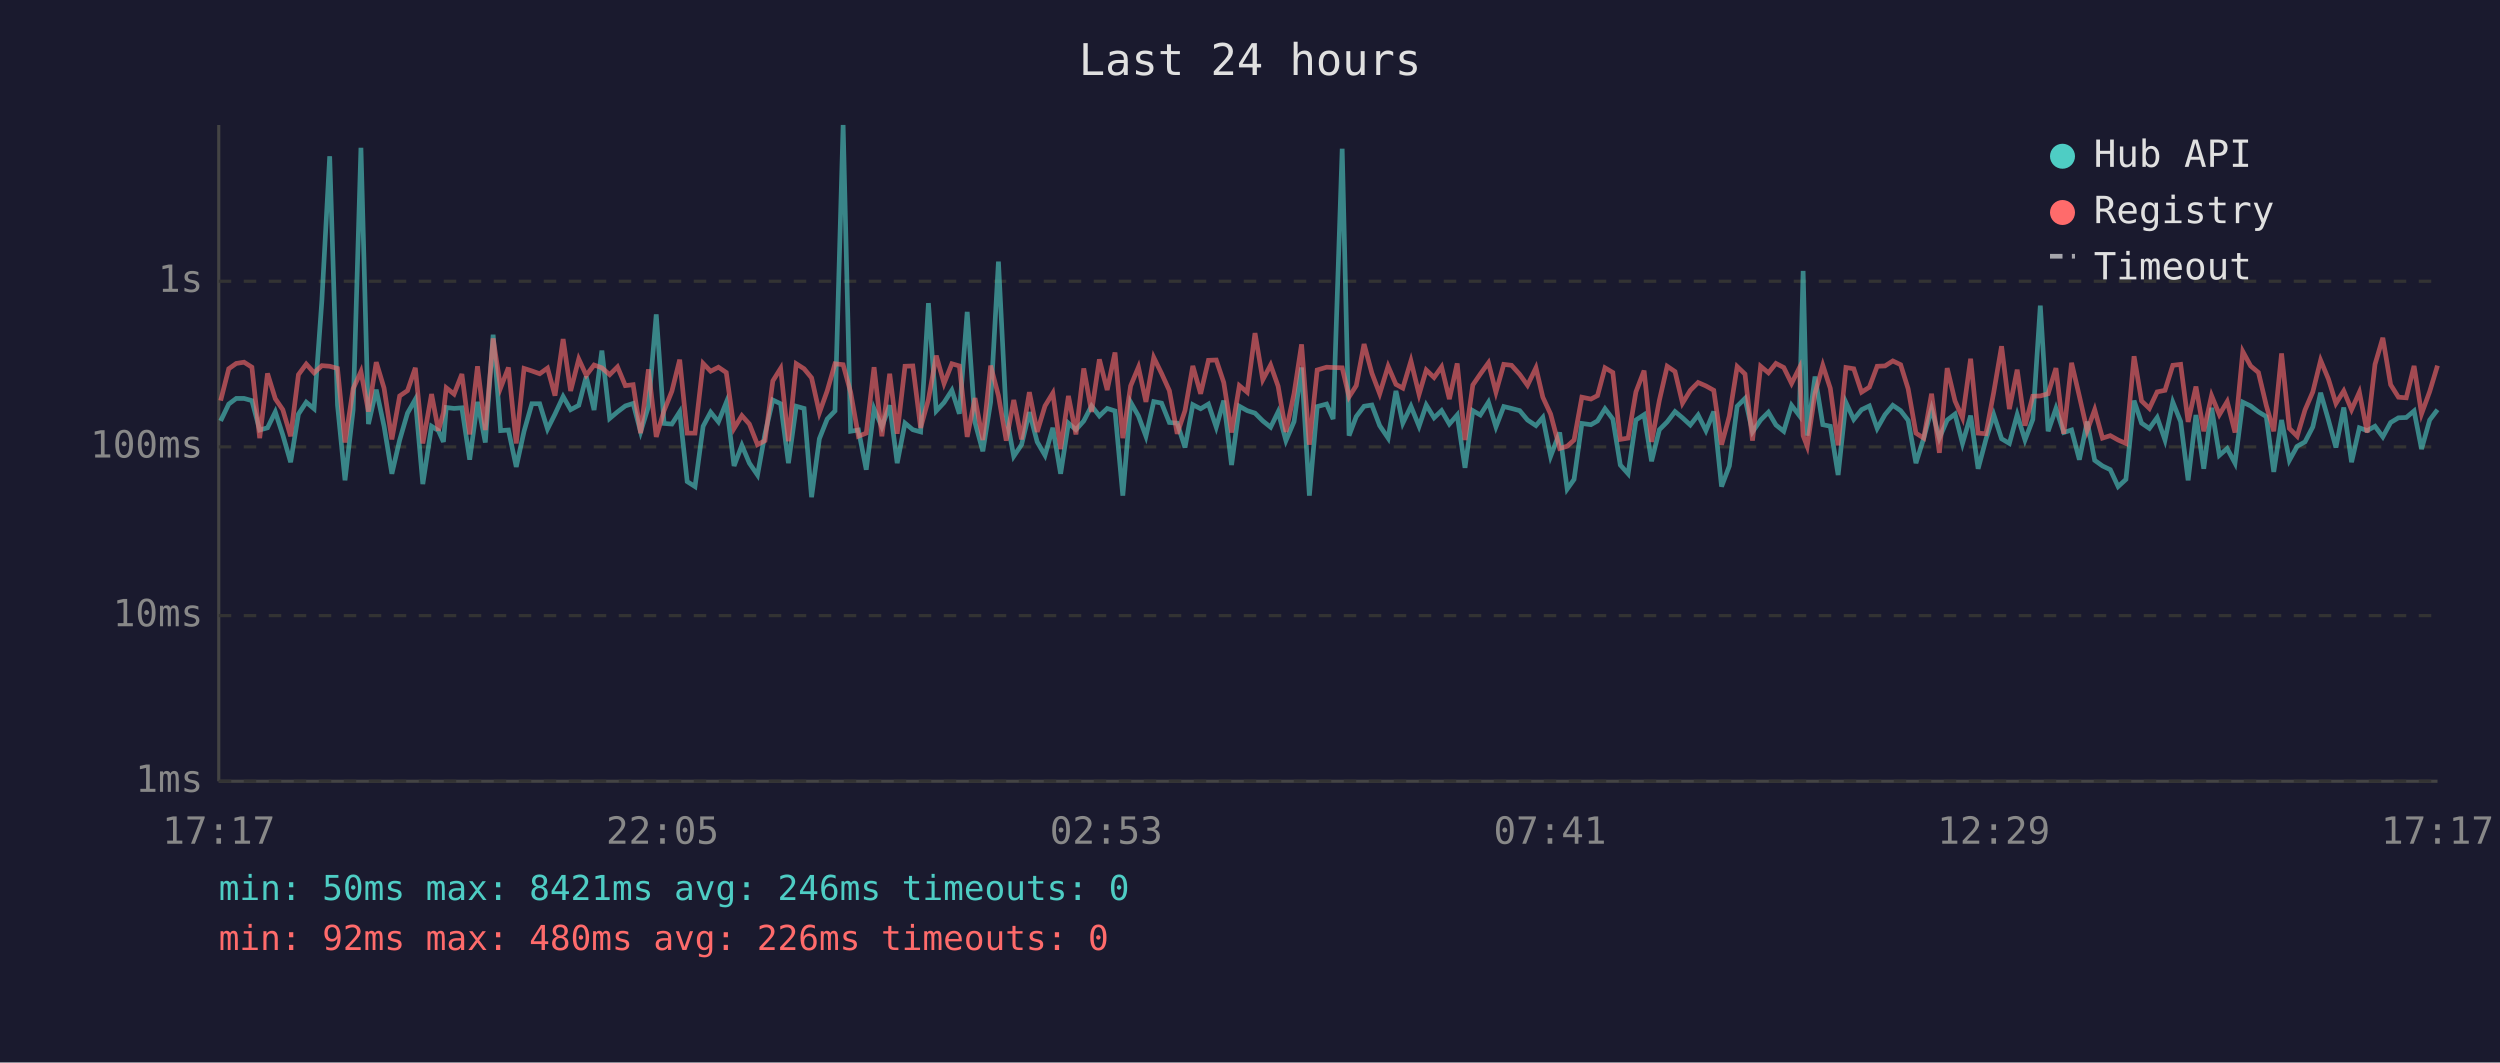
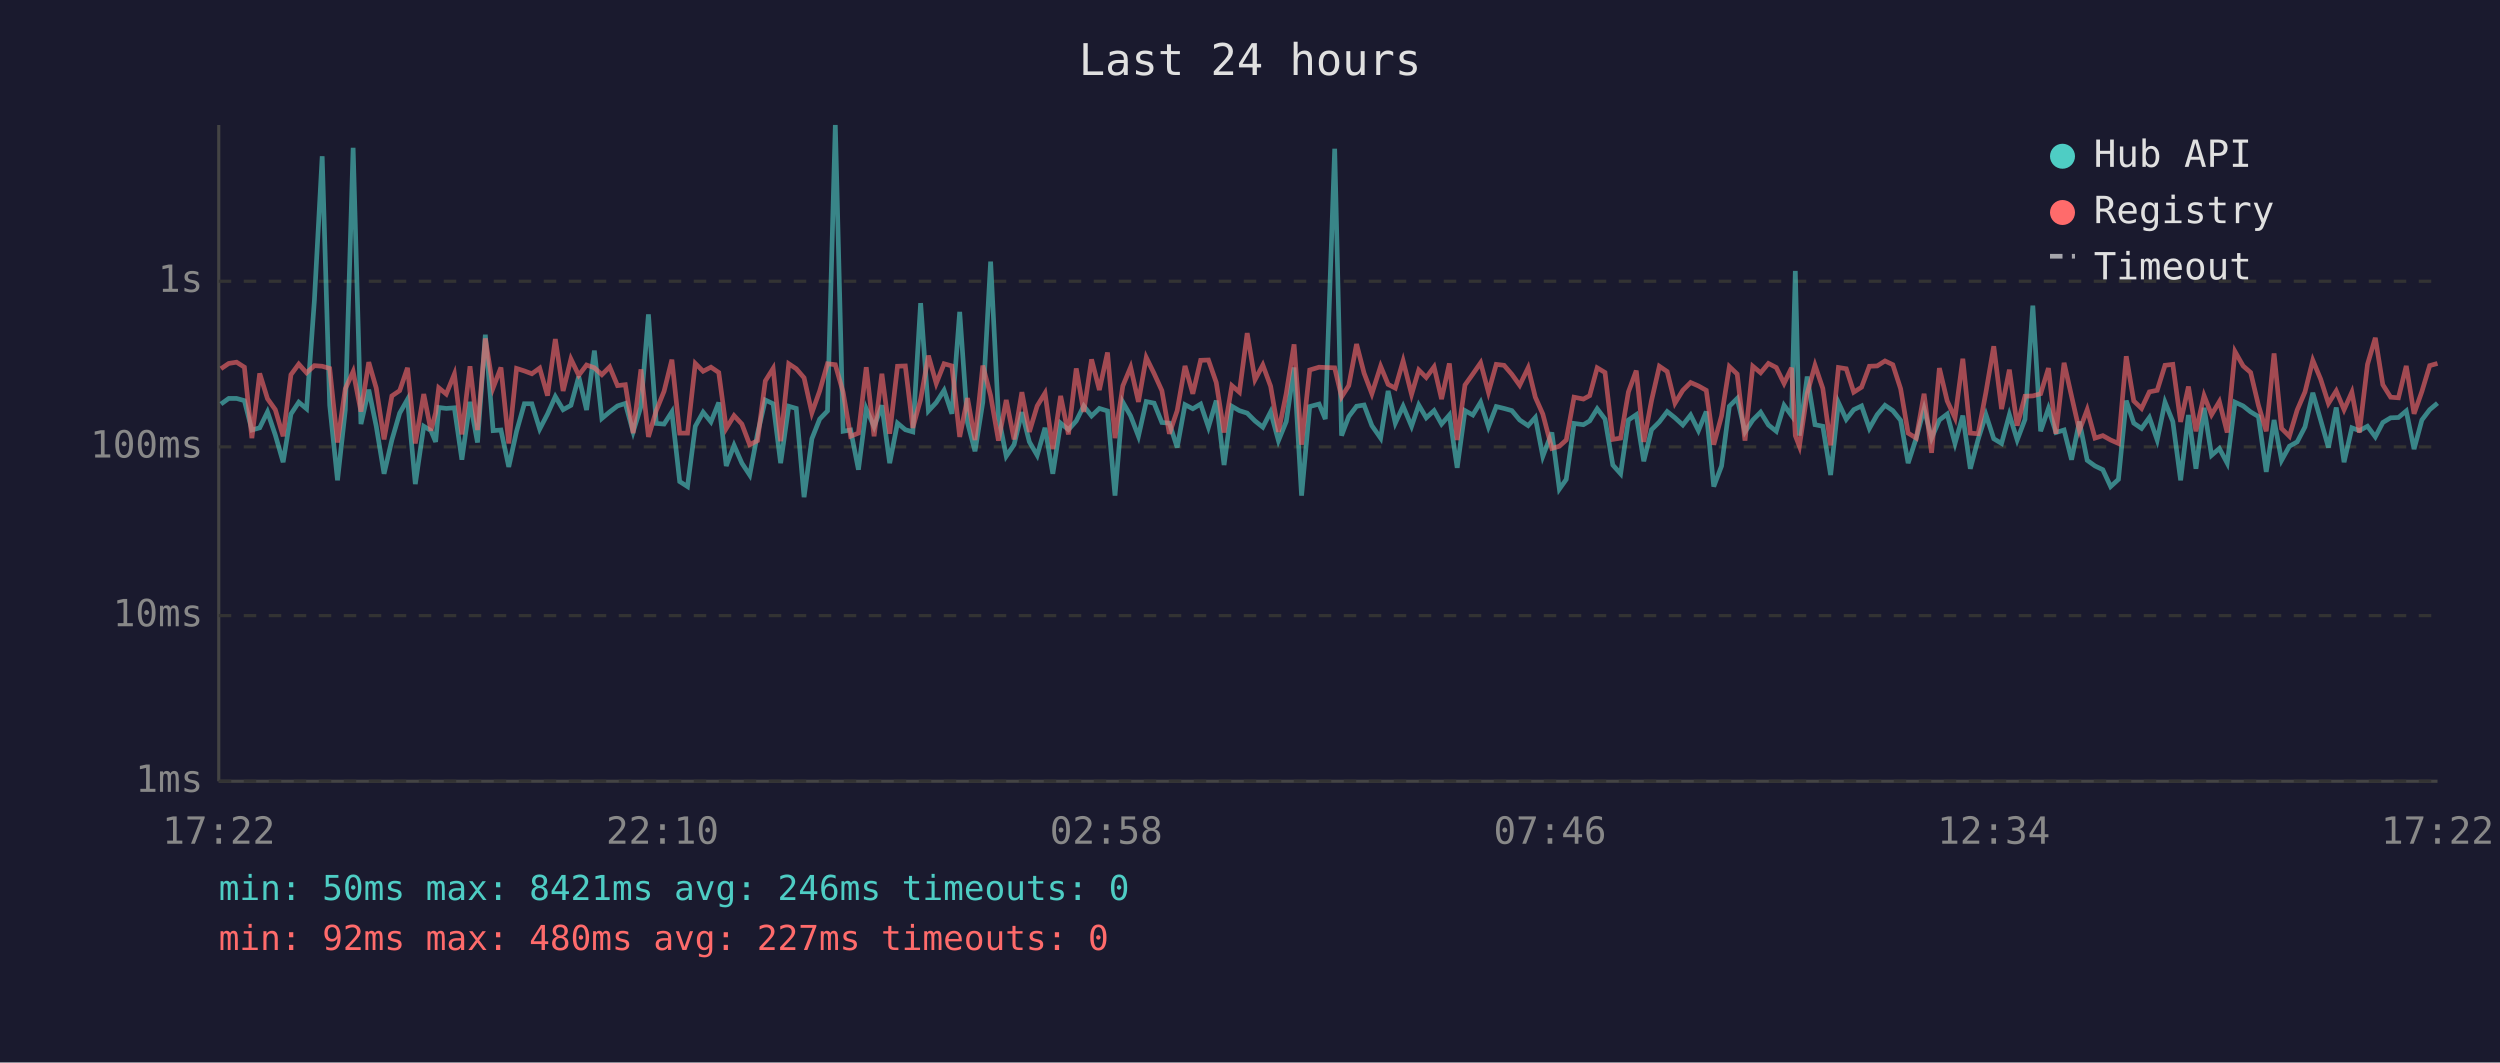
<svg xmlns="http://www.w3.org/2000/svg" viewBox="0 0 800 340" font-family="monospace" font-size="12">
  <rect width="800" height="340" fill="#1a1a2e" />
  <text x="400" y="24" fill="#e0e0e0" font-size="14" text-anchor="middle">Last 24 hours</text>
  <line x1="70" y1="40" x2="70" y2="250" stroke="#444" stroke-width="1" />
  <line x1="70" y1="250" x2="780" y2="250" stroke="#444" stroke-width="1" />
  <line x1="70" y1="250" x2="780" y2="250" stroke="#333" stroke-width="1" stroke-dasharray="4" />
  <text x="65" y="250" fill="#888" text-anchor="end" dominant-baseline="middle">1ms</text>
  <line x1="70" y1="197" x2="780" y2="197" stroke="#333" stroke-width="1" stroke-dasharray="4" />
  <text x="65" y="197" fill="#888" text-anchor="end" dominant-baseline="middle">10ms</text>
  <line x1="70" y1="143" x2="780" y2="143" stroke="#333" stroke-width="1" stroke-dasharray="4" />
  <text x="65" y="143" fill="#888" text-anchor="end" dominant-baseline="middle">100ms</text>
  <line x1="70" y1="90" x2="780" y2="90" stroke="#333" stroke-width="1" stroke-dasharray="4" />
  <text x="65" y="90" fill="#888" text-anchor="end" dominant-baseline="middle">1s</text>
-   <text x="70" y="270" fill="#888" text-anchor="middle">17:17</text>
-   <text x="212" y="270" fill="#888" text-anchor="middle">22:05</text>
-   <text x="354" y="270" fill="#888" text-anchor="middle">02:53</text>
-   <text x="496" y="270" fill="#888" text-anchor="middle">07:41</text>
-   <text x="638" y="270" fill="#888" text-anchor="middle">12:29</text>
-   <text x="780" y="270" fill="#888" text-anchor="middle">17:17</text>
-   <polyline points="70.6,134.7 73.2,129.3 75.6,127.5 78.1,127.5 80.6,128.2 83.1,137.6 85.6,136.9 88.1,131.8 90.5,139.2 93.0,147.9 95.5,132.5 98.0,128.7 100.5,130.8 103.0,96.2 105.5,50.0 108.0,129.6 110.4,153.7 113.0,131.2 115.5,47.3 117.9,135.7 120.4,124.7 122.9,136.4 125.4,151.6 127.9,140.8 130.4,132.2 132.9,127.8 135.3,154.9 138.1,136.4 140.3,137.8 141.9,141.4 142.8,130.4 145.3,130.7 147.8,130.5 150.3,147.1 152.8,128.6 155.3,141.6 157.8,107.1 160.2,137.8 162.7,137.6 165.2,149.4 167.7,138.0 170.2,129.2 172.7,129.2 175.2,137.3 177.6,132.5 180.2,126.9 182.6,131.1 185.2,129.7 187.6,120.5 190.1,131.2 192.6,112.2 195.1,133.9 197.6,131.8 200.1,129.9 202.6,129.1 205.0,138.2 207.5,130.1 210.0,100.6 212.5,135.5 215.0,135.7 217.5,131.8 219.9,154.1 222.4,155.7 225.0,136.4 227.4,131.9 229.9,135.0 232.4,128.8 234.9,149.1 237.4,142.5 239.8,148.2 242.4,152.0 244.8,138.8 247.3,128.0 249.8,129.2 252.3,148.2 254.8,130.0 257.3,130.7 259.7,159.1 262.2,140.4 264.7,134.1 267.2,131.5 269.8,40.0 272.2,138.0 274.7,137.6 277.2,150.3 279.7,130.8 282.2,136.6 284.7,129.7 287.1,148.2 289.6,135.4 292.1,137.5 294.6,138.2 297.1,97.0 299.6,131.5 302.1,128.8 304.6,124.9 307.0,132.4 309.5,99.8 312.0,135.2 314.5,144.4 317.0,128.7 319.5,83.7 322.0,133.1 324.4,146.0 326.9,142.3 329.4,131.9 331.9,141.4 334.4,145.7 336.9,136.9 339.4,151.6 341.9,135.4 344.3,137.5 346.8,134.7 349.3,129.9 351.8,133.1 354.3,130.7 356.8,131.5 359.3,158.6 361.8,128.7 364.3,133.1 366.7,139.6 369.2,128.5 371.7,129.0 374.2,135.2 376.7,135.4 379.2,143.2 381.7,129.5 384.2,130.8 386.7,129.3 389.2,136.7 391.6,128.2 394.1,148.8 396.6,130.0 399.1,131.4 401.6,132.2 404.1,134.7 406.6,136.7 409.0,131.8 411.5,141.0 414.1,134.9 416.5,117.6 419.0,158.6 421.5,130.1 424.5,129.3 426.6,134.1 429.5,47.6 431.7,139.4 434.0,133.3 436.5,130.0 439.0,129.6 441.5,136.2 444.2,140.2 446.7,125.1 448.9,135.4 451.5,130.0 454.1,136.4 456.4,129.6 458.9,133.7 461.3,131.4 463.8,135.7 466.3,132.8 468.8,149.7 471.3,131.4 473.7,132.8 476.3,128.7 478.7,136.6 481.2,130.1 483.7,130.7 486.3,131.4 488.8,134.4 491.5,136.2 493.7,133.6 496.2,146.0 499.1,138.4 501.5,156.5 503.7,153.4 506.2,135.5 509.1,135.9 511.2,134.7 513.6,130.8 516.1,134.1 518.5,148.8 521.0,151.6 523.5,134.4 526.1,132.7 528.5,147.6 531.0,137.5 533.5,135.0 536.0,131.7 538.4,133.7 540.9,136.0 543.4,132.8 545.9,137.8 548.4,131.7 550.9,155.7 553.4,149.1 555.9,130.0 558.4,127.5 560.8,138.2 563.4,134.4 565.9,131.9 568.3,136.0 570.8,138.0 573.3,129.7 575.8,133.0 577.0,86.7 578.3,139.4 580.8,120.5 583.3,135.9 585.7,136.4 588.2,152.0 590.7,128.8 593.2,134.2 595.7,131.1 598.2,129.9 600.7,137.1 603.2,132.7 605.7,129.7 608.2,131.4 610.6,134.5 613.1,148.2 615.6,140.2 618.1,130.8 620.6,140.2 623.1,134.4 625.6,132.5 628.0,141.9 630.6,133.0 633.0,150.0 635.5,140.6 638.0,132.7 640.5,140.4 643.0,141.9 645.5,132.7 648.0,140.8 650.5,134.2 652.9,97.8 655.4,138.0 657.9,130.7 660.4,138.4 662.9,137.6 665.4,147.1 667.9,134.9 670.3,147.3 672.8,149.1 675.3,150.3 677.8,155.7 680.3,153.4 682.9,128.2 685.3,135.4 687.8,137.1 690.3,133.6 692.8,140.8 695.3,128.7 697.8,134.9 700.2,153.7 702.7,132.8 705.2,150.0 707.7,130.5 710.2,145.7 712.7,143.5 715.2,148.2 717.7,128.7 720.2,129.9 722.7,131.8 725.2,133.3 727.6,151.0 730.1,134.4 732.6,147.3 735.1,142.8 737.6,141.4 740.1,136.6 742.6,125.7 745.1,134.4 747.5,143.2 750.0,130.4 752.5,147.9 755.0,136.9 757.5,137.8 760.0,136.4 762.5,139.8 765.0,135.2 767.5,133.7 770.0,133.6 772.5,131.5 774.9,143.7 777.5,134.4 780.0,131.1" fill="none" stroke="#4ecdc4" stroke-width="1.5" opacity="0.6" />
-   <polyline points="70.6,128.2 73.2,118.0 75.6,116.3 78.1,115.9 80.6,117.5 83.1,140.2 85.6,119.5 88.1,127.6 90.5,131.1 93.0,139.6 95.5,119.9 98.0,116.5 100.5,119.3 103.0,117.0 105.5,117.2 108.0,117.9 110.4,141.6 113.0,124.4 115.5,118.9 117.9,131.7 120.4,115.9 122.9,124.2 125.4,140.6 127.9,126.7 130.4,125.0 132.9,117.7 135.3,141.9 138.1,126.1 140.3,137.8 141.9,132.1 142.8,124.1 145.3,126.1 147.8,119.7 150.3,139.0 152.8,117.2 155.3,137.6 157.8,108.3 160.2,124.1 162.7,117.6 165.2,141.9 167.7,117.9 170.2,118.7 172.7,119.6 175.2,117.8 177.6,126.6 180.2,108.5 182.6,125.1 185.2,114.9 187.6,120.1 190.1,116.8 192.6,117.7 195.1,119.9 197.6,117.4 200.1,123.4 202.6,123.1 205.0,138.6 207.5,118.2 210.0,139.8 212.5,131.4 215.0,125.2 217.5,115.1 219.9,138.6 222.4,138.6 225.0,116.3 227.4,118.8 229.9,117.5 232.4,119.2 234.9,137.1 237.4,133.0 239.8,135.7 242.4,142.3 244.8,141.0 247.3,121.9 249.8,117.9 252.3,141.2 254.8,116.4 257.3,118.0 259.7,120.9 262.2,132.1 264.7,125.1 267.2,116.4 269.8,116.7 272.2,125.5 274.7,139.6 277.2,138.6 279.7,117.5 282.2,139.6 284.7,119.6 287.1,138.8 289.6,117.2 292.1,117.1 294.6,136.9 297.1,127.8 299.6,113.8 302.1,122.7 304.6,116.4 307.0,117.1 309.5,139.8 312.0,127.4 314.5,140.8 317.0,117.0 319.5,126.6 322.0,141.0 324.4,128.0 326.9,140.6 329.4,125.5 331.9,138.2 334.4,129.9 336.9,125.8 339.4,143.7 341.9,126.7 344.3,139.0 346.8,117.9 349.3,131.8 351.8,115.0 354.3,124.8 356.8,112.8 359.3,140.2 361.8,123.5 364.3,117.5 366.7,128.6 369.2,114.4 371.7,119.5 374.2,125.0 376.7,138.8 379.2,131.4 381.7,117.1 384.2,126.0 386.7,115.3 389.2,115.2 391.6,122.4 394.1,138.4 396.6,123.4 399.1,125.5 401.6,106.6 404.1,121.5 406.6,116.8 409.0,123.6 411.5,138.2 414.1,125.9 416.5,110.2 419.0,142.3 421.5,118.4 424.5,117.5 426.6,117.6 429.5,117.7 431.7,127.0 434.0,123.4 436.5,110.1 439.0,119.4 441.5,126.0 444.2,117.2 446.7,123.0 448.9,124.2 451.5,115.5 454.1,126.2 456.4,118.4 458.9,120.8 461.3,117.4 463.8,127.7 466.3,116.3 468.8,140.8 471.3,123.2 473.7,119.7 476.3,116.1 478.7,125.5 481.2,116.6 483.7,116.9 486.3,119.8 488.8,123.3 491.5,117.7 493.7,127.1 496.2,132.5 499.1,143.5 501.5,142.8 503.7,140.8 506.2,127.1 509.1,127.7 511.2,126.6 513.6,117.7 516.1,119.2 518.5,140.6 521.0,140.2 523.5,125.4 526.1,118.6 528.5,141.4 531.0,128.1 533.5,117.2 536.0,118.9 538.4,129.0 540.9,124.9 543.4,122.4 545.9,123.5 548.4,124.9 550.9,142.3 553.4,133.1 555.9,117.3 558.4,119.7 560.8,141.0 563.4,117.2 565.9,119.3 568.3,116.3 570.8,117.6 573.3,122.7 575.8,117.7 577.0,139.4 578.3,142.8 580.8,125.9 583.3,116.9 585.7,124.3 588.2,142.5 590.7,117.6 593.2,118.0 595.7,125.5 598.2,123.9 600.7,117.2 603.2,117.1 605.7,115.5 608.2,116.7 610.6,124.4 613.1,138.6 615.6,140.2 618.1,126.0 620.6,144.9 623.1,117.8 625.6,128.3 628.0,133.7 630.6,114.8 633.0,138.6 635.5,138.8 638.0,125.5 640.5,110.8 643.0,130.9 645.5,118.3 648.0,136.2 650.5,126.8 652.9,126.7 655.4,126.0 657.9,117.8 660.4,138.8 662.9,116.1 665.4,126.8 667.9,137.8 670.3,131.1 672.8,140.2 675.3,139.4 677.8,140.8 680.3,141.9 682.9,114.0 685.3,128.3 687.8,130.7 690.3,125.4 692.8,124.9 695.3,116.9 697.8,116.6 700.2,135.0 702.7,123.7 705.2,138.0 707.7,126.6 710.2,132.7 712.7,128.5 715.2,138.4 717.7,112.5 720.2,117.1 722.7,119.2 725.2,129.7 727.6,138.0 730.1,113.1 732.6,137.1 735.1,139.6 737.6,131.2 740.1,125.4 742.6,115.3 745.1,121.3 747.5,129.1 750.0,125.1 752.5,131.1 755.0,125.5 757.5,138.4 760.0,116.6 762.5,108.1 765.0,123.1 767.5,127.1 770.0,127.3 772.5,117.1 774.9,132.4 777.5,125.3 780.0,117.0" fill="none" stroke="#ff6b6b" stroke-width="1.5" opacity="0.6" />
+   <text x="70" y="270" fill="#888" text-anchor="middle">17:22</text>
+   <text x="212" y="270" fill="#888" text-anchor="middle">22:10</text>
+   <text x="354" y="270" fill="#888" text-anchor="middle">02:58</text>
+   <text x="496" y="270" fill="#888" text-anchor="middle">07:46</text>
+   <text x="638" y="270" fill="#888" text-anchor="middle">12:34</text>
+   <text x="780" y="270" fill="#888" text-anchor="middle">17:22</text>
+   <polyline points="70.7,129.3 73.2,127.5 75.7,127.5 78.2,128.2 80.6,137.6 83.1,136.9 85.6,131.8 88.1,139.2 90.6,147.9 93.1,132.5 95.6,128.7 98.1,130.8 100.6,96.2 103.1,50.0 105.5,129.6 108.0,153.7 110.5,131.2 113.0,47.3 115.5,135.7 118.0,124.7 120.4,136.4 122.9,151.6 125.4,140.8 127.9,132.2 130.4,127.8 132.9,154.9 135.6,136.4 137.9,137.8 139.4,141.4 140.4,130.4 142.8,130.7 145.4,130.5 147.8,147.1 150.4,128.6 152.8,141.6 155.3,107.1 157.8,137.8 160.3,137.6 162.8,149.4 165.3,138.0 167.8,129.2 170.2,129.2 172.7,137.3 175.2,132.5 177.7,126.9 180.2,131.1 182.7,129.7 185.2,120.5 187.7,131.2 190.2,112.2 192.6,133.9 195.1,131.8 197.6,129.9 200.1,129.1 202.6,138.2 205.1,130.1 207.5,100.6 210.0,135.5 212.5,135.7 215.0,131.8 217.5,154.1 220.0,155.7 222.5,136.4 225.0,131.9 227.5,135.0 230.0,128.8 232.4,149.1 234.9,142.5 237.4,148.2 239.9,152.0 242.4,138.8 244.9,128.0 247.4,129.2 249.8,148.2 252.4,130.0 254.8,130.7 257.3,159.1 259.8,140.4 262.3,134.1 264.8,131.5 267.3,40.0 269.8,138.0 272.2,137.6 274.7,150.3 277.2,130.8 279.7,136.6 282.2,129.7 284.7,148.2 287.2,135.4 289.7,137.5 292.1,138.2 294.6,97.0 297.1,131.5 299.6,128.8 302.1,124.9 304.6,132.4 307.1,99.8 309.6,135.2 312.0,144.4 314.5,128.7 317.0,83.7 319.5,133.1 322.0,146.0 324.5,142.3 327.0,131.9 329.4,141.4 331.9,145.7 334.4,136.9 336.9,151.6 339.4,135.4 341.9,137.5 344.4,134.7 346.8,129.9 349.3,133.1 351.8,130.7 354.4,131.5 356.8,158.6 359.3,128.7 361.8,133.1 364.3,139.6 366.8,128.5 369.3,129.0 371.8,135.2 374.2,135.4 376.7,143.2 379.2,129.5 381.7,130.8 384.2,129.3 386.7,136.7 389.2,128.2 391.7,148.8 394.2,130.0 396.6,131.4 399.1,132.2 401.6,134.7 404.1,136.7 406.6,131.8 409.1,141.0 411.6,134.9 414.1,117.6 416.5,158.6 419.1,130.1 422.1,129.3 424.1,134.1 427.1,47.6 429.3,139.4 431.6,133.3 434.1,130.0 436.5,129.6 439.0,136.2 441.8,140.2 444.2,125.1 446.5,135.4 449.0,130.0 451.7,136.4 454.0,129.6 456.4,133.7 458.9,131.4 461.3,135.7 463.8,132.8 466.3,149.7 468.8,131.4 471.3,132.8 473.8,128.7 476.3,136.6 478.8,130.1 481.3,130.7 483.8,131.4 486.3,134.4 489.0,136.2 491.3,133.6 493.7,146.0 496.6,138.4 499.0,156.5 501.2,153.4 503.7,135.5 506.7,135.9 508.7,134.7 511.1,130.8 513.6,134.1 516.1,148.8 518.6,151.6 521.1,134.4 523.6,132.7 526.0,147.6 528.5,137.5 531.0,135.0 533.5,131.7 536.0,133.7 538.5,136.0 541.0,132.8 543.5,137.8 546.0,131.7 548.4,155.7 550.9,149.1 553.4,130.0 555.9,127.5 558.4,138.2 560.9,134.4 563.4,131.9 565.9,136.0 568.4,138.0 570.9,129.7 573.3,133.0 574.5,86.7 575.8,139.4 578.3,120.5 580.8,135.9 583.3,136.4 585.8,152.0 588.3,128.8 590.8,134.2 593.2,131.1 595.7,129.9 598.2,137.1 600.7,132.7 603.2,129.7 605.7,131.4 608.2,134.5 610.6,148.2 613.2,140.2 615.7,130.8 618.1,140.2 620.6,134.4 623.1,132.5 625.6,141.9 628.1,133.0 630.5,150.0 633.0,140.6 635.5,132.7 638.0,140.4 640.5,141.9 643.0,132.7 645.5,140.8 648.0,134.2 650.5,97.8 653.0,138.0 655.5,130.7 657.9,138.4 660.5,137.6 662.9,147.1 665.4,134.9 667.9,147.3 670.4,149.1 672.9,150.3 675.4,155.7 677.9,153.4 680.4,128.2 682.8,135.4 685.3,137.1 687.8,133.6 690.3,140.8 692.8,128.7 695.3,134.9 697.8,153.7 700.3,132.8 702.7,150.0 705.3,130.5 707.7,145.7 710.2,143.5 712.7,148.2 715.2,128.7 717.8,129.9 720.2,131.8 722.7,133.3 725.2,151.0 727.7,134.4 730.1,147.3 732.6,142.8 735.1,141.4 737.6,136.6 740.1,125.7 742.6,134.4 745.1,143.2 747.6,130.4 750.1,147.9 752.6,136.9 755.0,137.8 757.6,136.4 760.1,139.8 762.5,135.2 765.0,133.7 767.5,133.6 770.0,131.5 772.5,143.7 775.0,134.4 777.5,131.1 780.0,129.0" fill="none" stroke="#4ecdc4" stroke-width="1.5" opacity="0.6" />
+   <polyline points="70.7,118.0 73.2,116.3 75.7,115.9 78.2,117.5 80.6,140.2 83.1,119.5 85.6,127.6 88.1,131.1 90.6,139.6 93.1,119.9 95.6,116.5 98.1,119.3 100.6,117.0 103.1,117.2 105.5,117.9 108.0,141.6 110.5,124.4 113.0,118.9 115.5,131.7 118.0,115.9 120.4,124.2 122.9,140.6 125.4,126.7 127.9,125.0 130.4,117.7 132.9,141.9 135.6,126.1 137.9,137.8 139.4,132.1 140.4,124.1 142.8,126.1 145.4,119.7 147.8,139.0 150.4,117.2 152.8,137.6 155.3,108.3 157.8,124.1 160.3,117.6 162.8,141.9 165.3,117.9 167.8,118.7 170.2,119.6 172.7,117.8 175.2,126.6 177.7,108.5 180.2,125.1 182.7,114.9 185.2,120.1 187.7,116.8 190.2,117.7 192.6,119.9 195.1,117.4 197.6,123.4 200.1,123.1 202.6,138.6 205.1,118.2 207.5,139.8 210.0,131.4 212.5,125.2 215.0,115.1 217.5,138.6 220.0,138.6 222.5,116.3 225.0,118.8 227.5,117.5 230.0,119.2 232.4,137.1 234.9,133.0 237.4,135.7 239.9,142.3 242.4,141.0 244.9,121.9 247.4,117.9 249.8,141.2 252.4,116.4 254.8,118.0 257.3,120.9 259.8,132.1 262.3,125.1 264.8,116.4 267.3,116.7 269.8,125.5 272.2,139.6 274.7,138.6 277.2,117.5 279.7,139.6 282.2,119.6 284.7,138.8 287.2,117.2 289.7,117.1 292.1,136.9 294.6,127.8 297.1,113.8 299.6,122.7 302.1,116.4 304.6,117.1 307.1,139.8 309.6,127.4 312.0,140.8 314.5,117.0 317.0,126.6 319.5,141.0 322.0,128.0 324.5,140.6 327.0,125.5 329.4,138.2 331.9,129.9 334.4,125.8 336.9,143.7 339.4,126.7 341.9,139.0 344.4,117.9 346.8,131.8 349.3,115.0 351.8,124.8 354.4,112.8 356.8,140.2 359.3,123.5 361.8,117.5 364.3,128.6 366.8,114.4 369.3,119.5 371.8,125.0 374.2,138.8 376.7,131.4 379.2,117.1 381.7,126.0 384.2,115.3 386.7,115.2 389.2,122.4 391.7,138.4 394.2,123.4 396.6,125.5 399.1,106.6 401.6,121.5 404.1,116.8 406.6,123.6 409.1,138.2 411.6,125.9 414.1,110.2 416.5,142.3 419.1,118.4 422.1,117.5 424.1,117.6 427.1,117.7 429.3,127.0 431.6,123.4 434.1,110.1 436.5,119.4 439.0,126.0 441.8,117.2 444.2,123.0 446.5,124.2 449.0,115.5 451.7,126.2 454.0,118.4 456.4,120.8 458.9,117.4 461.3,127.7 463.8,116.3 466.3,140.8 468.8,123.2 471.3,119.7 473.8,116.1 476.3,125.5 478.8,116.6 481.3,116.9 483.8,119.8 486.3,123.3 489.0,117.7 491.3,127.1 493.7,132.5 496.6,143.5 499.0,142.8 501.2,140.8 503.7,127.1 506.7,127.7 508.7,126.6 511.1,117.7 513.6,119.2 516.1,140.6 518.6,140.2 521.1,125.4 523.6,118.6 526.0,141.4 528.5,128.1 531.0,117.2 533.5,118.9 536.0,129.0 538.5,124.9 541.0,122.4 543.5,123.5 546.0,124.9 548.4,142.3 550.9,133.1 553.4,117.3 555.9,119.7 558.4,141.0 560.9,117.2 563.4,119.3 565.9,116.3 568.4,117.6 570.9,122.7 573.3,117.7 574.5,139.4 575.8,142.8 578.3,125.9 580.8,116.9 583.3,124.3 585.8,142.5 588.3,117.6 590.8,118.0 593.2,125.5 595.7,123.9 598.2,117.2 600.7,117.1 603.2,115.5 605.7,116.7 608.2,124.4 610.6,138.6 613.2,140.2 615.7,126.0 618.1,144.9 620.6,117.8 623.1,128.3 625.6,133.7 628.1,114.8 630.5,138.6 633.0,138.8 635.5,125.5 638.0,110.8 640.5,130.9 643.0,118.3 645.5,136.2 648.0,126.8 650.5,126.7 653.0,126.0 655.5,117.8 657.9,138.8 660.5,116.1 662.9,126.8 665.4,137.8 667.9,131.1 670.4,140.2 672.9,139.4 675.4,140.8 677.9,141.9 680.4,114.0 682.8,128.3 685.3,130.7 687.8,125.4 690.3,124.9 692.8,116.9 695.3,116.6 697.8,135.0 700.3,123.7 702.7,138.0 705.3,126.6 707.7,132.7 710.2,128.5 712.7,138.4 715.2,112.5 717.8,117.1 720.2,119.2 722.7,129.7 725.2,138.0 727.7,113.1 730.1,137.1 732.6,139.6 735.1,131.2 737.6,125.4 740.1,115.3 742.6,121.3 745.1,129.1 747.6,125.1 750.1,131.1 752.6,125.5 755.0,138.4 757.6,116.6 760.1,108.1 762.5,123.1 765.0,127.1 767.5,127.3 770.0,117.1 772.5,132.4 775.0,125.3 777.5,117.0 780.0,116.3" fill="none" stroke="#ff6b6b" stroke-width="1.5" opacity="0.6" />
  <circle cx="660" cy="50" r="4" fill="#4ecdc4" />
  <text x="670" y="50" fill="#e0e0e0" dominant-baseline="middle">Hub API</text>
  <circle cx="660" cy="68" r="4" fill="#ff6b6b" />
  <text x="670" y="68" fill="#e0e0e0" dominant-baseline="middle">Registry</text>
  <line x1="656" y1="82" x2="664" y2="82" stroke="#e0e0e0" stroke-width="1.5" stroke-dasharray="4,3" opacity="0.7" />
  <text x="670" y="86" fill="#e0e0e0" dominant-baseline="middle">Timeout</text>
  <text x="70" y="288" fill="#4ecdc4" font-size="11">min: 50ms  max: 8421ms  avg: 246ms  timeouts: 0</text>
-   <text x="70" y="304" fill="#ff6b6b" font-size="11">min: 92ms  max: 480ms  avg: 226ms  timeouts: 0</text>
+   <text x="70" y="304" fill="#ff6b6b" font-size="11">min: 92ms  max: 480ms  avg: 227ms  timeouts: 0</text>
</svg>
